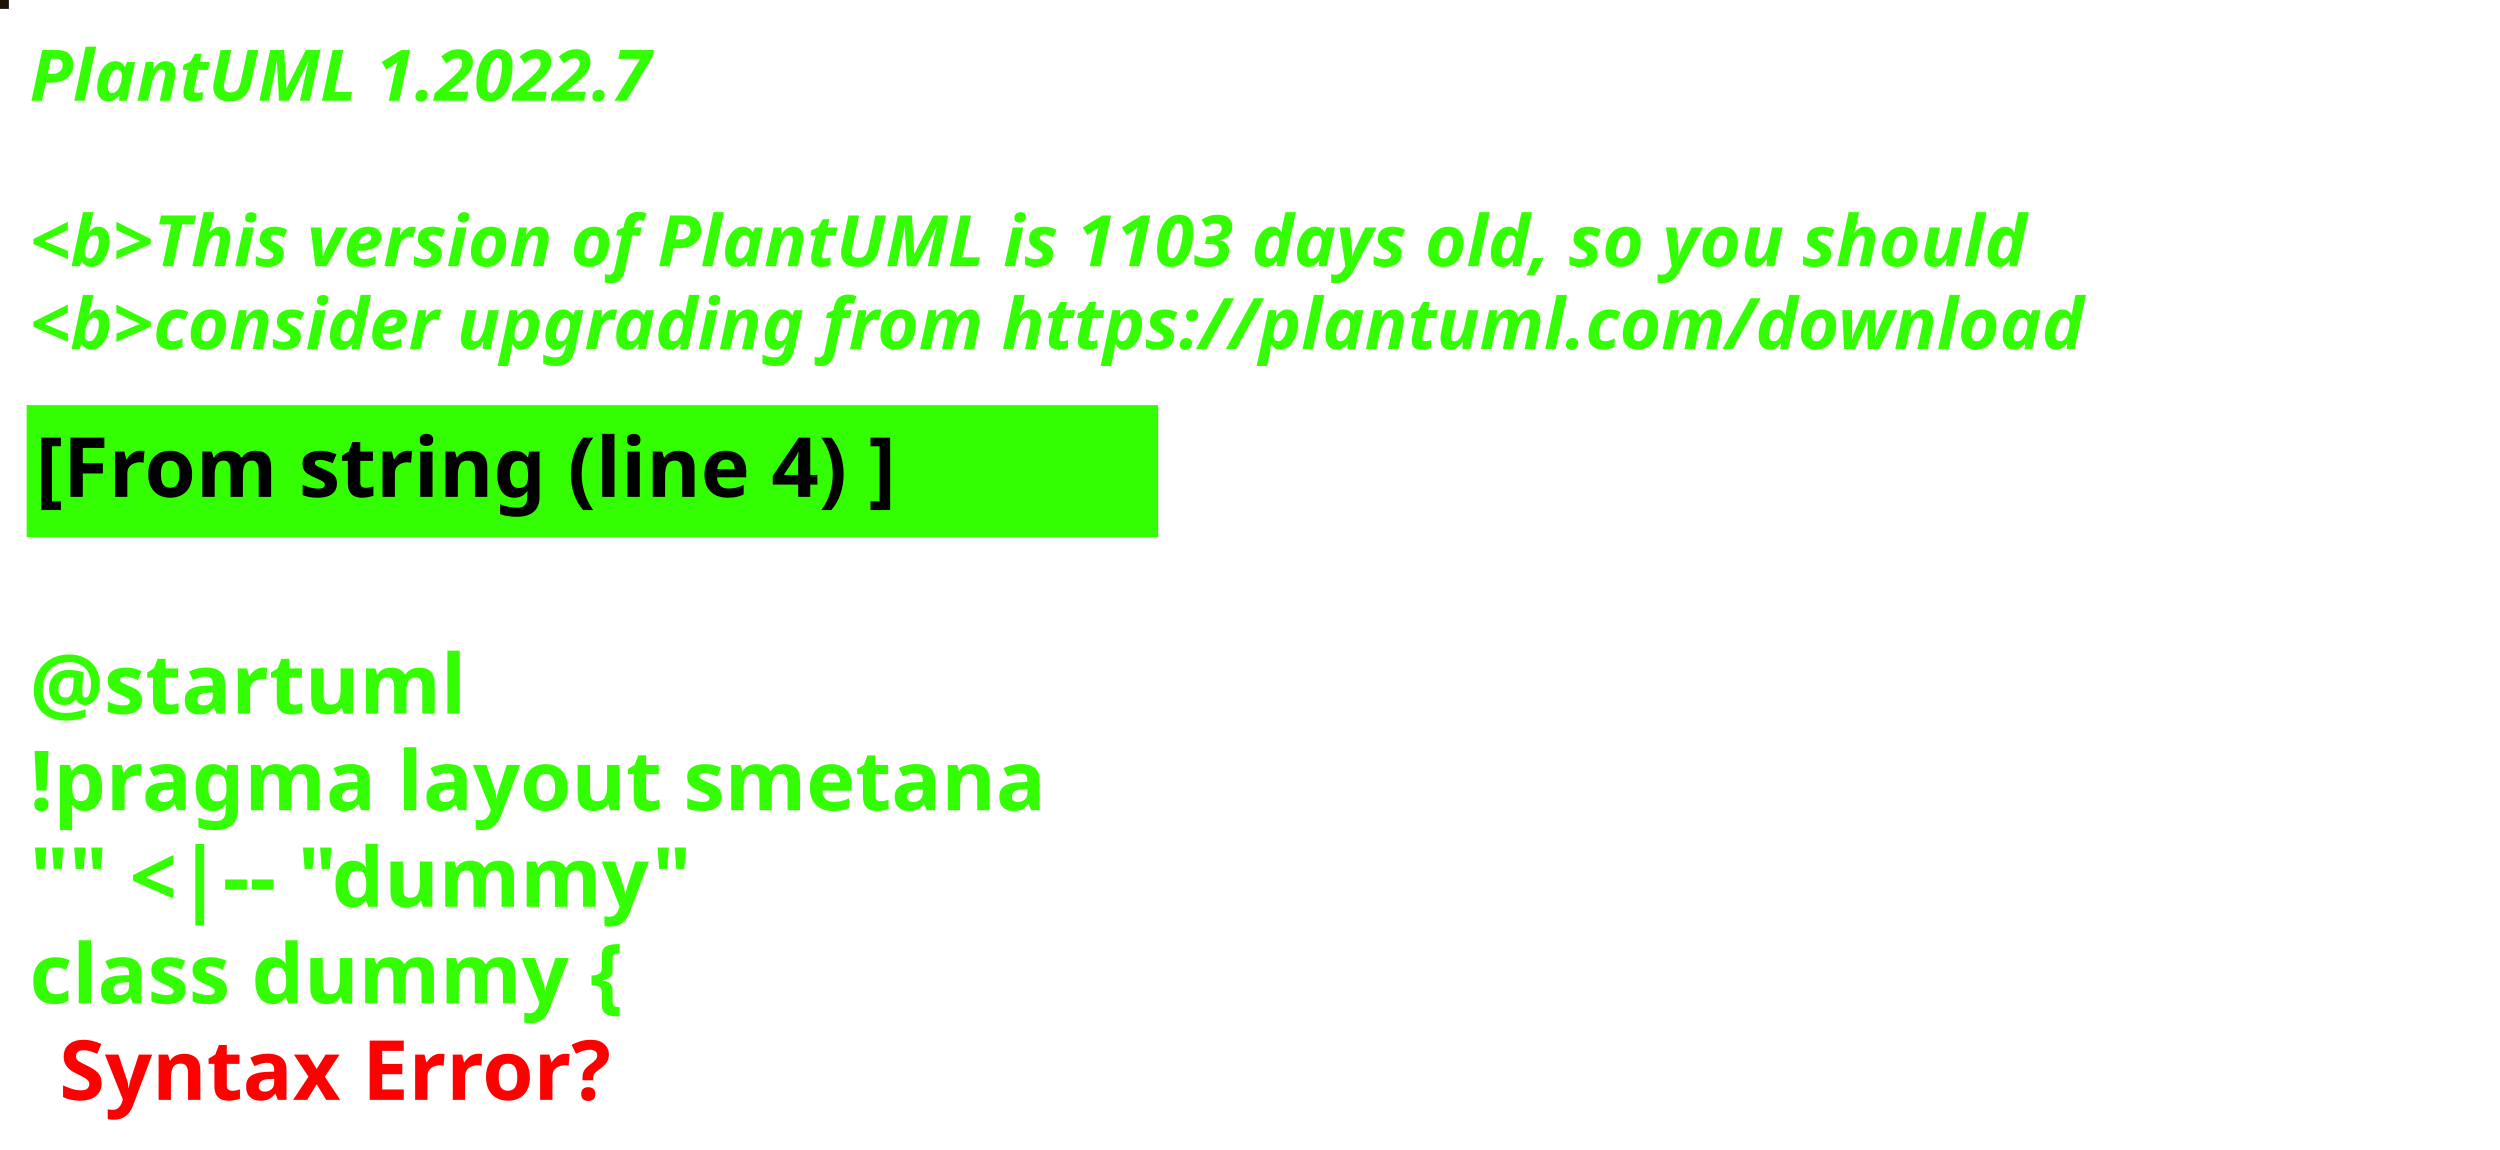
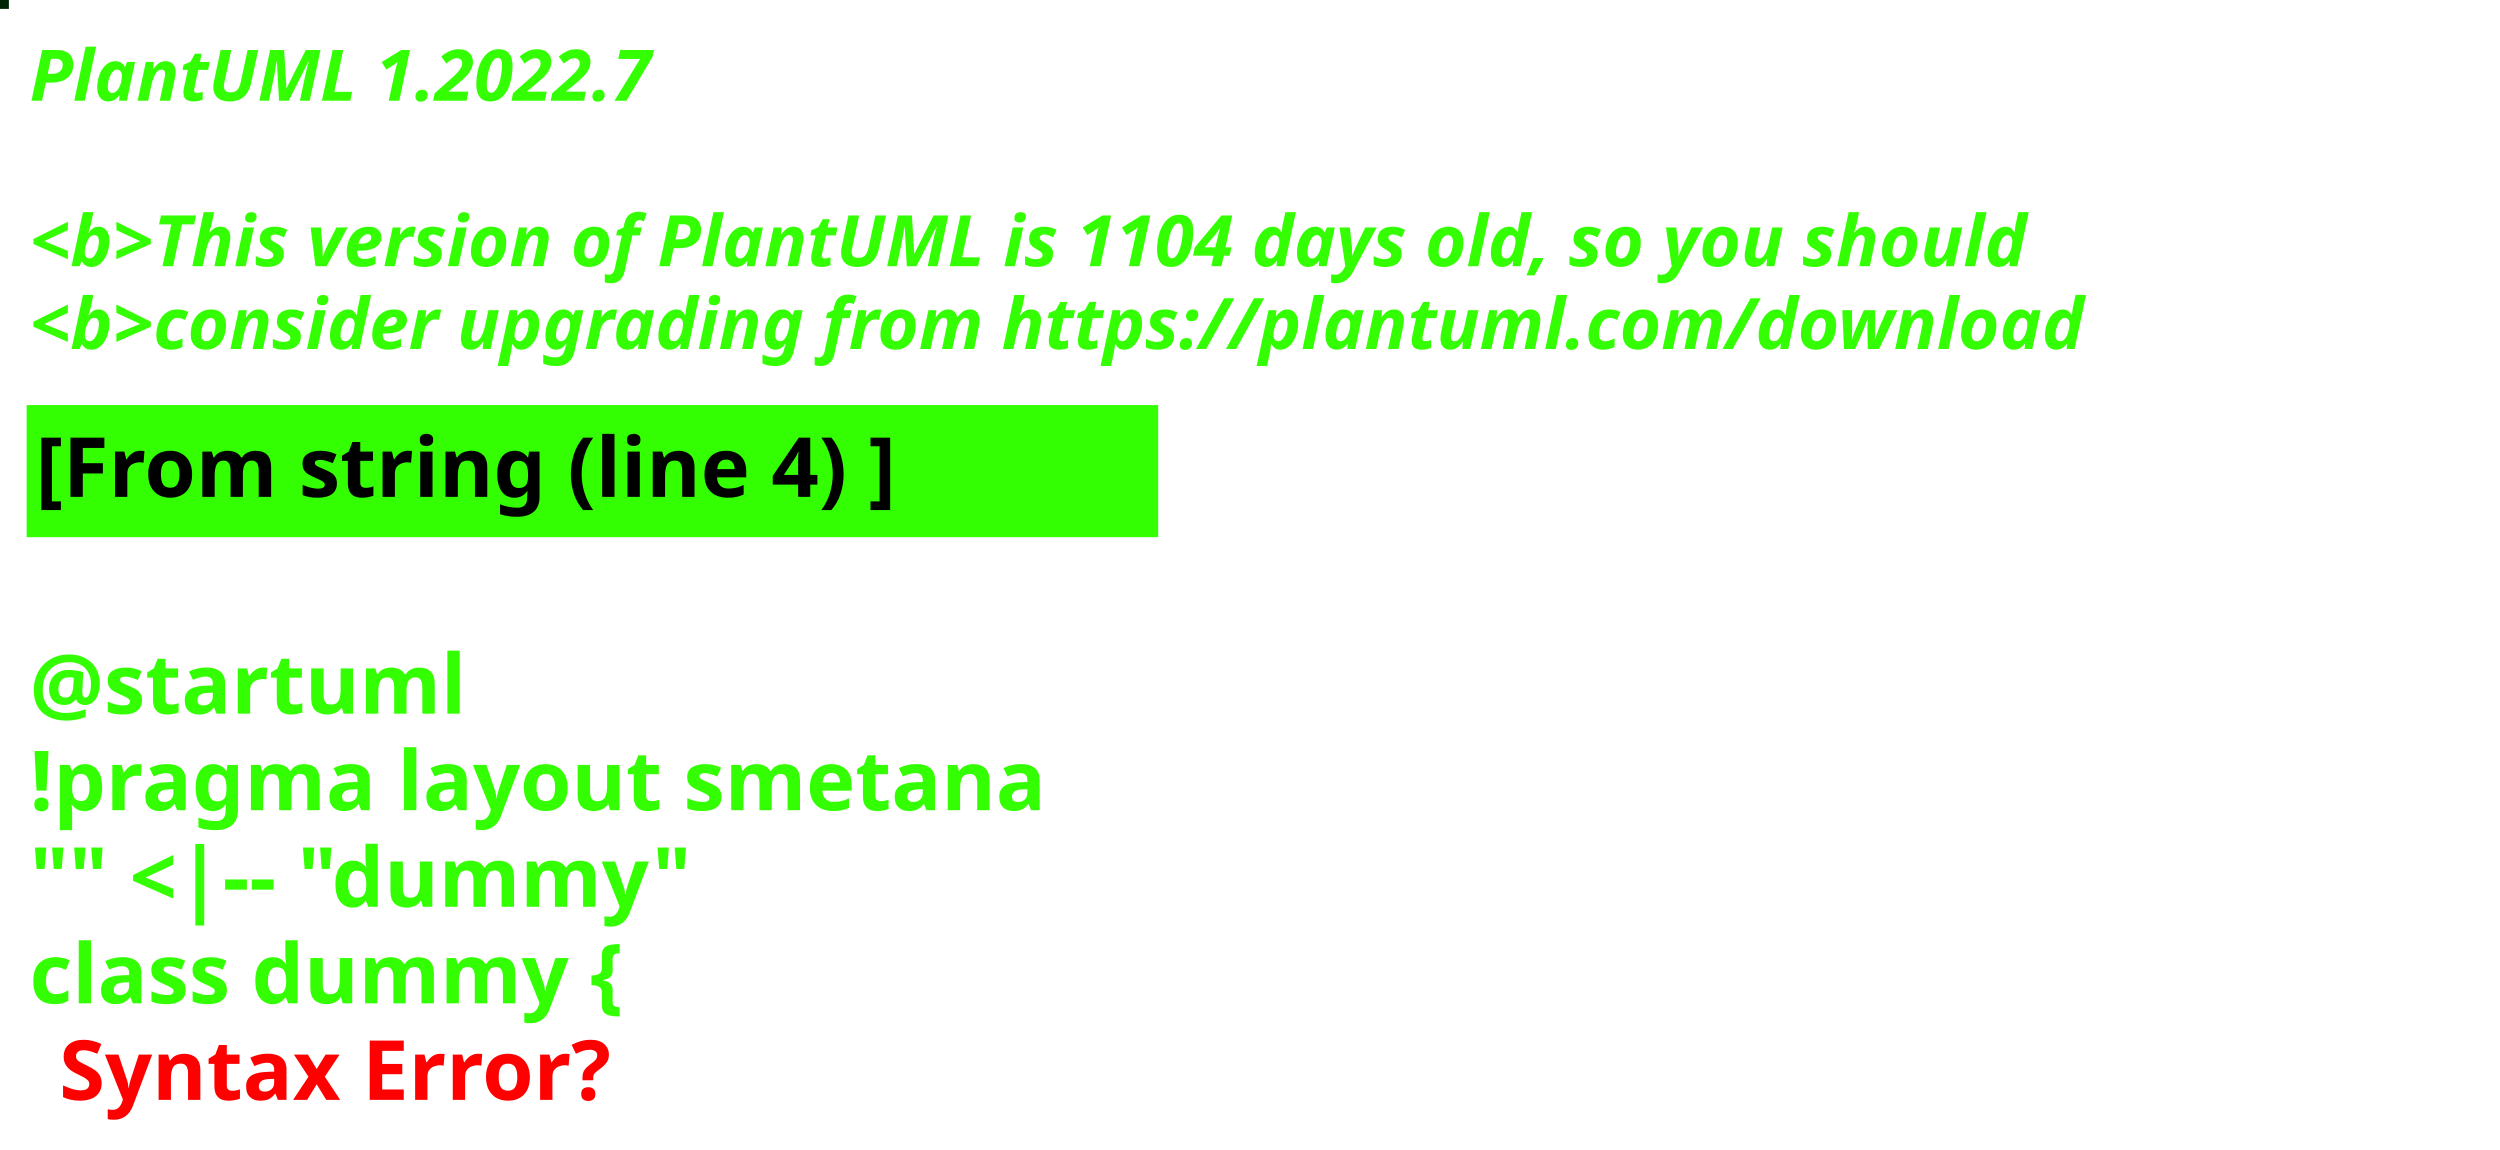
<svg xmlns="http://www.w3.org/2000/svg" contentStyleType="text/css" height="194px" preserveAspectRatio="none" style="width:422px;height:194px;background:#000000;" version="1.1" viewBox="0 0 422 194" width="422px" zoomAndPan="magnify">
  <defs />
  <g>
-     <rect fill="#1F1206" height="1" style="stroke:#1F1206;stroke-width:1.0;" width="1" x="0" y="0" />
+     <rect fill="#002504" height="1" style="stroke:#002504;stroke-width:1.0;" width="1" x="0" y="0" />
    <text fill="#33FF02" font-family="sans-serif" font-size="12" font-style="italic" font-weight="bold" lengthAdjust="spacing" textLength="127" x="5" y="17">PlantUML 1.2022.7</text>
    <text fill="#33FF02" font-family="sans-serif" font-size="12" font-style="italic" font-weight="bold" lengthAdjust="spacing" textLength="4" x="5" y="30.969"> </text>
-     <text fill="#33FF02" font-family="sans-serif" font-size="12" font-style="italic" font-weight="bold" lengthAdjust="spacing" textLength="407" x="5" y="44.938">&lt;b&gt;This version of PlantUML is 1103 days old, so you should</text>
+     <text fill="#33FF02" font-family="sans-serif" font-size="12" font-style="italic" font-weight="bold" lengthAdjust="spacing" textLength="407" x="5" y="44.938">&lt;b&gt;This version of PlantUML is 1104 days old, so you should</text>
    <text fill="#33FF02" font-family="sans-serif" font-size="12" font-style="italic" font-weight="bold" lengthAdjust="spacing" textLength="408" x="5" y="58.906">&lt;b&gt;consider upgrading from https://plantuml.com/download</text>
    <rect fill="#33FF02" height="21.297" style="stroke:#33FF02;stroke-width:1.0;" width="190" x="5" y="68.875" />
    <text fill="#000000" font-family="sans-serif" font-size="14" font-weight="bold" lengthAdjust="spacing" textLength="168" x="6" y="83.875">[From string (line 4) ]</text>
    <text fill="#33FF02" font-family="sans-serif" font-size="14" font-weight="bold" lengthAdjust="spacing" textLength="5" x="5" y="104.172"> </text>
    <text fill="#33FF02" font-family="sans-serif" font-size="14" font-weight="bold" lengthAdjust="spacing" textLength="79" x="5" y="120.469">@startuml</text>
    <text fill="#33FF02" font-family="sans-serif" font-size="14" font-weight="bold" lengthAdjust="spacing" textLength="190" x="5" y="136.766">!pragma layout smetana</text>
    <text fill="#33FF02" font-family="sans-serif" font-size="14" font-weight="bold" lengthAdjust="spacing" textLength="124" x="5" y="153.062">"" &lt;|-- "dummy"</text>
    <text fill="#33FF02" font-family="sans-serif" font-size="14" font-weight="bold" lengthAdjust="spacing" text-decoration="wavy underline" textLength="117" x="5" y="169.359">class dummy {</text>
    <text fill="#FF0000" font-family="sans-serif" font-size="14" font-weight="bold" lengthAdjust="spacing" textLength="106" x="10" y="185.656">Syntax Error?</text>
  </g>
</svg>
